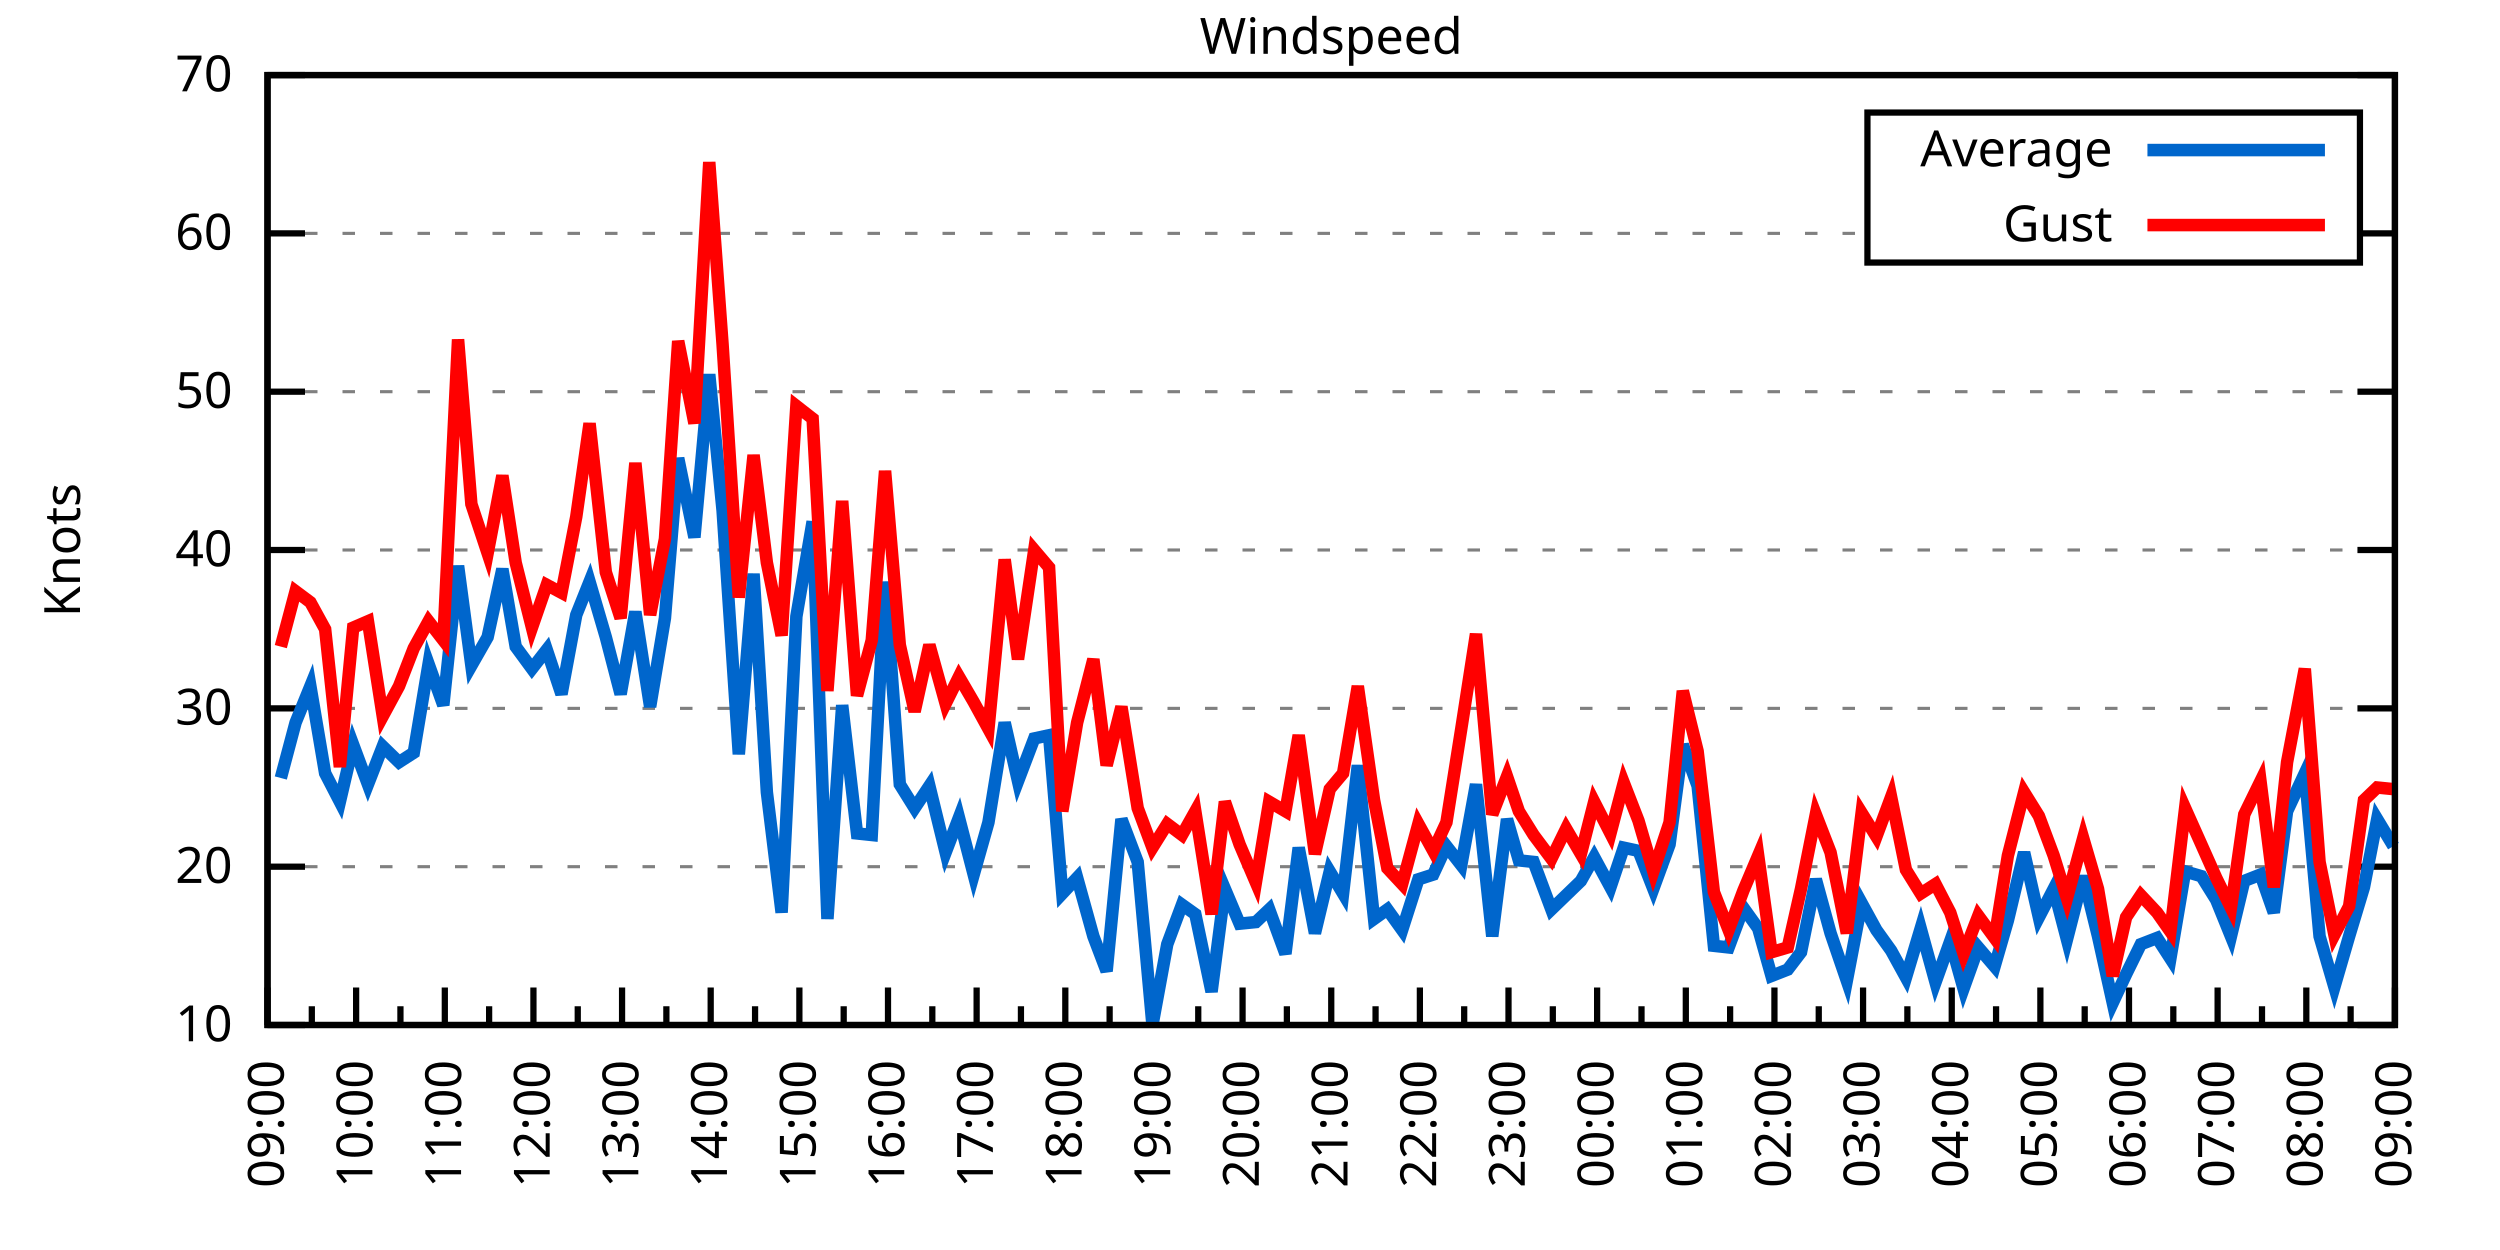
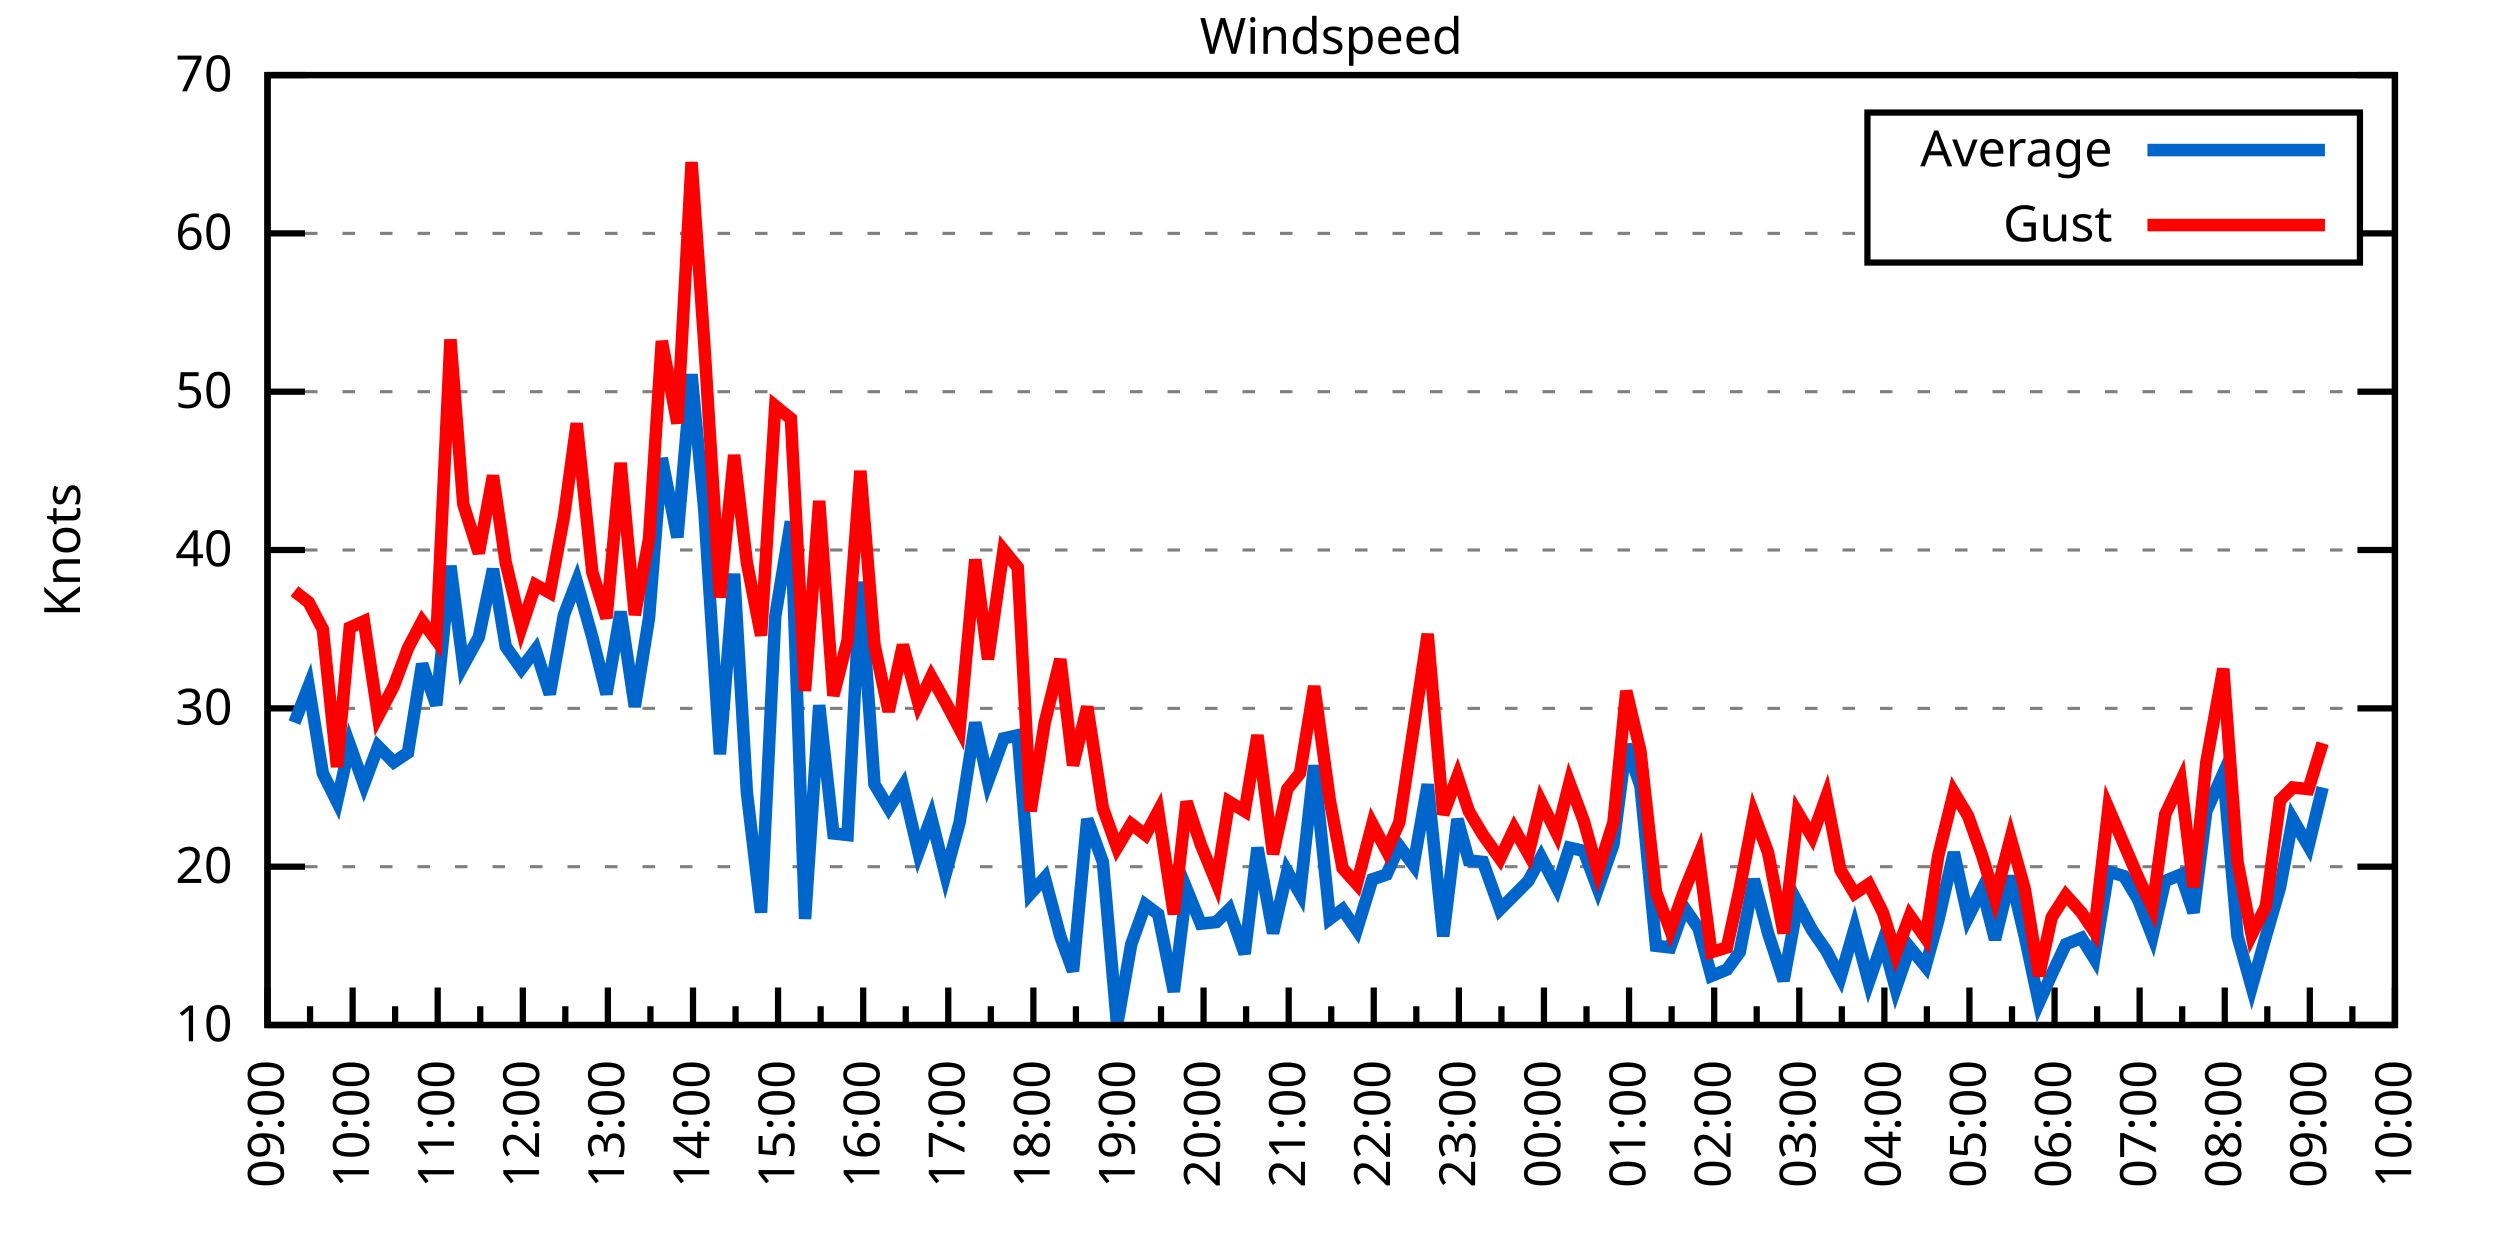
<svg xmlns="http://www.w3.org/2000/svg" xmlns:xlink="http://www.w3.org/1999/xlink" width="400" height="200" viewBox="0 0 400 200">
  <g id="gnuplot_canvas">
    <rect x="0" y="0" width="400" height="200" fill="none" />
    <defs>
      <circle id="gpDot" r="0.5" stroke-width="0.5" stroke="currentColor" />
      <path id="gpPt0" stroke-width="0.333" stroke="currentColor" d="M-1,0 h2 M0,-1 v2" />
      <path id="gpPt1" stroke-width="0.333" stroke="currentColor" d="M-1,-1 L1,1 M1,-1 L-1,1" />
      <path id="gpPt2" stroke-width="0.333" stroke="currentColor" d="M-1,0 L1,0 M0,-1 L0,1 M-1,-1 L1,1 M-1,1 L1,-1" />
      <rect id="gpPt3" stroke-width="0.333" stroke="currentColor" x="-1" y="-1" width="2" height="2" />
      <rect id="gpPt4" stroke-width="0.333" stroke="currentColor" fill="currentColor" x="-1" y="-1" width="2" height="2" />
      <circle id="gpPt5" stroke-width="0.333" stroke="currentColor" cx="0" cy="0" r="1" />
      <use xlink:href="#gpPt5" id="gpPt6" fill="currentColor" stroke="none" />
      <path id="gpPt7" stroke-width="0.333" stroke="currentColor" d="M0,-1.33 L-1.33,0.67 L1.33,0.67 z" />
      <use xlink:href="#gpPt7" id="gpPt8" fill="currentColor" stroke="none" />
      <use xlink:href="#gpPt7" id="gpPt9" stroke="currentColor" transform="rotate(180)" />
      <use xlink:href="#gpPt9" id="gpPt10" fill="currentColor" stroke="none" />
      <use xlink:href="#gpPt3" id="gpPt11" stroke="currentColor" transform="rotate(45)" />
      <use xlink:href="#gpPt11" id="gpPt12" fill="currentColor" stroke="none" />
      <path id="gpPt13" stroke-width="0.333" stroke="currentColor" d="M0,1.330 L1.265,0.411 L0.782,-1.067 L-0.782,-1.076 L-1.265,0.411 z" />
      <use xlink:href="#gpPt13" id="gpPt14" fill="currentColor" stroke="none" />
      <filter id="textbox" filterUnits="objectBoundingBox" x="0" y="0" height="1" width="1">
        <feFlood flood-color="white" flood-opacity="1" result="bgnd" />
        <feComposite in="SourceGraphic" in2="bgnd" operator="atop" />
      </filter>
      <filter id="greybox" filterUnits="objectBoundingBox" x="0" y="0" height="1" width="1">
        <feFlood flood-color="lightgrey" flood-opacity="1" result="grey" />
        <feComposite in="SourceGraphic" in2="grey" operator="atop" />
      </filter>
    </defs>
    <g fill="none" color="white" stroke="currentColor" stroke-width="1.00" stroke-linecap="butt" stroke-linejoin="miter">
</g>
    <g fill="none" color="black" stroke="currentColor" stroke-width="1.00" stroke-linecap="butt" stroke-linejoin="miter">
      <g stroke="none" shape-rendering="crispEdges">
        <polygon fill="rgb(255, 255, 255)" points="42.80,164.00 383.18,164.00 383.18,12.02 42.80,12.02 " />
      </g>
    </g>
    <g fill="none" color="black" stroke="currentColor" stroke-width="1.00" stroke-linecap="butt" stroke-linejoin="miter">
</g>
    <g fill="none" color="black" stroke="black" stroke-width="0.50" stroke-linecap="butt" stroke-linejoin="miter">
</g>
    <g fill="none" color="gray" stroke="currentColor" stroke-width="0.50" stroke-linecap="butt" stroke-linejoin="miter">
      <path stroke="gray" stroke-dasharray="2,4" class="gridline" d="M42.80,164.00 L383.19,164.00  " />
    </g>
    <g fill="none" color="gray" stroke="gray" stroke-width="1.00" stroke-linecap="butt" stroke-linejoin="miter">
</g>
    <g fill="none" color="black" stroke="currentColor" stroke-width="1.00" stroke-linecap="butt" stroke-linejoin="miter">
      <path stroke="black" d="M42.80,164.00 L48.80,164.00 M383.19,164.00 L377.19,164.00  " />
      <g transform="translate(37.20,166.60)" stroke="none" fill="black" font-family="Sans" font-size="8.00" text-anchor="end">
        <text>
          <tspan font-family="Sans"> 10</tspan>
        </text>
      </g>
    </g>
    <g fill="none" color="black" stroke="currentColor" stroke-width="1.00" stroke-linecap="butt" stroke-linejoin="miter">
</g>
    <g fill="none" color="black" stroke="black" stroke-width="0.50" stroke-linecap="butt" stroke-linejoin="miter">
</g>
    <g fill="none" color="gray" stroke="currentColor" stroke-width="0.50" stroke-linecap="butt" stroke-linejoin="miter">
      <path stroke="gray" stroke-dasharray="2,4" class="gridline" d="M42.80,138.67 L383.19,138.67  " />
    </g>
    <g fill="none" color="gray" stroke="gray" stroke-width="1.00" stroke-linecap="butt" stroke-linejoin="miter">
</g>
    <g fill="none" color="black" stroke="currentColor" stroke-width="1.00" stroke-linecap="butt" stroke-linejoin="miter">
      <path stroke="black" d="M42.80,138.67 L48.80,138.67 M383.19,138.67 L377.19,138.67  " />
      <g transform="translate(37.20,141.27)" stroke="none" fill="black" font-family="Sans" font-size="8.00" text-anchor="end">
        <text>
          <tspan font-family="Sans"> 20</tspan>
        </text>
      </g>
    </g>
    <g fill="none" color="black" stroke="currentColor" stroke-width="1.00" stroke-linecap="butt" stroke-linejoin="miter">
</g>
    <g fill="none" color="black" stroke="black" stroke-width="0.50" stroke-linecap="butt" stroke-linejoin="miter">
</g>
    <g fill="none" color="gray" stroke="currentColor" stroke-width="0.50" stroke-linecap="butt" stroke-linejoin="miter">
      <path stroke="gray" stroke-dasharray="2,4" class="gridline" d="M42.80,113.34 L383.19,113.34  " />
    </g>
    <g fill="none" color="gray" stroke="gray" stroke-width="1.00" stroke-linecap="butt" stroke-linejoin="miter">
</g>
    <g fill="none" color="black" stroke="currentColor" stroke-width="1.00" stroke-linecap="butt" stroke-linejoin="miter">
      <path stroke="black" d="M42.80,113.34 L48.80,113.34 M383.19,113.34 L377.19,113.34  " />
      <g transform="translate(37.20,115.94)" stroke="none" fill="black" font-family="Sans" font-size="8.00" text-anchor="end">
        <text>
          <tspan font-family="Sans"> 30</tspan>
        </text>
      </g>
    </g>
    <g fill="none" color="black" stroke="currentColor" stroke-width="1.00" stroke-linecap="butt" stroke-linejoin="miter">
</g>
    <g fill="none" color="black" stroke="black" stroke-width="0.50" stroke-linecap="butt" stroke-linejoin="miter">
</g>
    <g fill="none" color="gray" stroke="currentColor" stroke-width="0.50" stroke-linecap="butt" stroke-linejoin="miter">
      <path stroke="gray" stroke-dasharray="2,4" class="gridline" d="M42.80,88.00 L383.19,88.00  " />
    </g>
    <g fill="none" color="gray" stroke="gray" stroke-width="1.00" stroke-linecap="butt" stroke-linejoin="miter">
</g>
    <g fill="none" color="black" stroke="currentColor" stroke-width="1.00" stroke-linecap="butt" stroke-linejoin="miter">
      <path stroke="black" d="M42.80,88.00 L48.80,88.00 M383.19,88.00 L377.19,88.00  " />
      <g transform="translate(37.20,90.60)" stroke="none" fill="black" font-family="Sans" font-size="8.00" text-anchor="end">
        <text>
          <tspan font-family="Sans"> 40</tspan>
        </text>
      </g>
    </g>
    <g fill="none" color="black" stroke="currentColor" stroke-width="1.00" stroke-linecap="butt" stroke-linejoin="miter">
</g>
    <g fill="none" color="black" stroke="black" stroke-width="0.50" stroke-linecap="butt" stroke-linejoin="miter">
</g>
    <g fill="none" color="gray" stroke="currentColor" stroke-width="0.50" stroke-linecap="butt" stroke-linejoin="miter">
      <path stroke="gray" stroke-dasharray="2,4" class="gridline" d="M42.80,62.67 L383.19,62.67  " />
    </g>
    <g fill="none" color="gray" stroke="gray" stroke-width="1.00" stroke-linecap="butt" stroke-linejoin="miter">
</g>
    <g fill="none" color="black" stroke="currentColor" stroke-width="1.00" stroke-linecap="butt" stroke-linejoin="miter">
      <path stroke="black" d="M42.80,62.67 L48.80,62.67 M383.19,62.67 L377.19,62.67  " />
      <g transform="translate(37.20,65.27)" stroke="none" fill="black" font-family="Sans" font-size="8.00" text-anchor="end">
        <text>
          <tspan font-family="Sans"> 50</tspan>
        </text>
      </g>
    </g>
    <g fill="none" color="black" stroke="currentColor" stroke-width="1.00" stroke-linecap="butt" stroke-linejoin="miter">
</g>
    <g fill="none" color="black" stroke="black" stroke-width="0.50" stroke-linecap="butt" stroke-linejoin="miter">
</g>
    <g fill="none" color="gray" stroke="currentColor" stroke-width="0.50" stroke-linecap="butt" stroke-linejoin="miter">
      <path stroke="gray" stroke-dasharray="2,4" class="gridline" d="M42.80,37.34 L298.79,37.34 M377.59,37.34 L383.19,37.34  " />
    </g>
    <g fill="none" color="gray" stroke="gray" stroke-width="1.00" stroke-linecap="butt" stroke-linejoin="miter">
</g>
    <g fill="none" color="black" stroke="currentColor" stroke-width="1.00" stroke-linecap="butt" stroke-linejoin="miter">
      <path stroke="black" d="M42.80,37.34 L48.80,37.34 M383.19,37.34 L377.19,37.34  " />
      <g transform="translate(37.20,39.94)" stroke="none" fill="black" font-family="Sans" font-size="8.00" text-anchor="end">
        <text>
          <tspan font-family="Sans"> 60</tspan>
        </text>
      </g>
    </g>
    <g fill="none" color="black" stroke="currentColor" stroke-width="1.00" stroke-linecap="butt" stroke-linejoin="miter">
</g>
    <g fill="none" color="black" stroke="black" stroke-width="0.50" stroke-linecap="butt" stroke-linejoin="miter">
</g>
    <g fill="none" color="gray" stroke="currentColor" stroke-width="0.50" stroke-linecap="butt" stroke-linejoin="miter">
      <path stroke="gray" stroke-dasharray="2,4" class="gridline" d="M42.80,12.01 L383.19,12.01  " />
    </g>
    <g fill="none" color="gray" stroke="gray" stroke-width="1.00" stroke-linecap="butt" stroke-linejoin="miter">
</g>
    <g fill="none" color="black" stroke="currentColor" stroke-width="1.00" stroke-linecap="butt" stroke-linejoin="miter">
      <path stroke="black" d="M42.80,12.01 L48.80,12.01 M383.19,12.01 L377.19,12.01  " />
      <g transform="translate(37.20,14.61)" stroke="none" fill="black" font-family="Sans" font-size="8.00" text-anchor="end">
        <text>
          <tspan font-family="Sans"> 70</tspan>
        </text>
      </g>
    </g>
    <g fill="none" color="black" stroke="currentColor" stroke-width="1.00" stroke-linecap="butt" stroke-linejoin="miter">
      <path stroke="black" d="M42.80,164.00 L42.80,158.00  " />
      <g transform="translate(45.40,169.60) rotate(270)" stroke="none" fill="black" font-family="Sans" font-size="8.00" text-anchor="end">
        <text>
          <tspan font-family="Sans">09:00</tspan>
        </text>
      </g>
    </g>
    <g fill="none" color="black" stroke="currentColor" stroke-width="1.00" stroke-linecap="butt" stroke-linejoin="miter">
-       <path stroke="black" d="M49.89,164.00 L49.89,161.00 M56.98,164.00 L56.98,158.00  " />
-       <g transform="translate(59.58,169.60) rotate(270)" stroke="none" fill="black" font-family="Sans" font-size="8.00" text-anchor="end">
+       <path stroke="black" d="M49.61,164.00 L49.61,161.00 M56.42,164.00 L56.42,158.00  " />
+       <g transform="translate(59.02,169.60) rotate(270)" stroke="none" fill="black" font-family="Sans" font-size="8.00" text-anchor="end">
        <text>
          <tspan font-family="Sans">10:00</tspan>
        </text>
      </g>
    </g>
    <g fill="none" color="black" stroke="currentColor" stroke-width="1.00" stroke-linecap="butt" stroke-linejoin="miter">
-       <path stroke="black" d="M64.07,164.00 L64.07,161.00 M71.17,164.00 L71.17,158.00  " />
-       <g transform="translate(73.77,169.60) rotate(270)" stroke="none" fill="black" font-family="Sans" font-size="8.00" text-anchor="end">
+       <path stroke="black" d="M63.22,164.00 L63.22,161.00 M70.03,164.00 L70.03,158.00  " />
+       <g transform="translate(72.63,169.60) rotate(270)" stroke="none" fill="black" font-family="Sans" font-size="8.00" text-anchor="end">
        <text>
          <tspan font-family="Sans">11:00</tspan>
        </text>
      </g>
    </g>
    <g fill="none" color="black" stroke="currentColor" stroke-width="1.00" stroke-linecap="butt" stroke-linejoin="miter">
-       <path stroke="black" d="M78.26,164.00 L78.26,161.00 M85.35,164.00 L85.35,158.00  " />
-       <g transform="translate(87.95,169.60) rotate(270)" stroke="none" fill="black" font-family="Sans" font-size="8.00" text-anchor="end">
+       <path stroke="black" d="M76.84,164.00 L76.84,161.00 M83.65,164.00 L83.65,158.00  " />
+       <g transform="translate(86.25,169.60) rotate(270)" stroke="none" fill="black" font-family="Sans" font-size="8.00" text-anchor="end">
        <text>
          <tspan font-family="Sans">12:00</tspan>
        </text>
      </g>
    </g>
    <g fill="none" color="black" stroke="currentColor" stroke-width="1.00" stroke-linecap="butt" stroke-linejoin="miter">
-       <path stroke="black" d="M92.44,164.00 L92.44,161.00 M99.53,164.00 L99.53,158.00  " />
-       <g transform="translate(102.13,169.60) rotate(270)" stroke="none" fill="black" font-family="Sans" font-size="8.00" text-anchor="end">
+       <path stroke="black" d="M90.45,164.00 L90.45,161.00 M97.26,164.00 L97.26,158.00  " />
+       <g transform="translate(99.86,169.60) rotate(270)" stroke="none" fill="black" font-family="Sans" font-size="8.00" text-anchor="end">
        <text>
          <tspan font-family="Sans">13:00</tspan>
        </text>
      </g>
    </g>
    <g fill="none" color="black" stroke="currentColor" stroke-width="1.00" stroke-linecap="butt" stroke-linejoin="miter">
-       <path stroke="black" d="M106.62,164.00 L106.62,161.00 M113.71,164.00 L113.71,158.00  " />
-       <g transform="translate(116.31,169.60) rotate(270)" stroke="none" fill="black" font-family="Sans" font-size="8.00" text-anchor="end">
+       <path stroke="black" d="M104.07,164.00 L104.07,161.00 M110.88,164.00 L110.88,158.00  " />
+       <g transform="translate(113.48,169.60) rotate(270)" stroke="none" fill="black" font-family="Sans" font-size="8.00" text-anchor="end">
        <text>
          <tspan font-family="Sans">14:00</tspan>
        </text>
      </g>
    </g>
    <g fill="none" color="black" stroke="currentColor" stroke-width="1.00" stroke-linecap="butt" stroke-linejoin="miter">
-       <path stroke="black" d="M120.81,164.00 L120.81,161.00 M127.90,164.00 L127.90,158.00  " />
-       <g transform="translate(130.50,169.60) rotate(270)" stroke="none" fill="black" font-family="Sans" font-size="8.00" text-anchor="end">
+       <path stroke="black" d="M117.69,164.00 L117.69,161.00 M124.49,164.00 L124.49,158.00  " />
+       <g transform="translate(127.09,169.60) rotate(270)" stroke="none" fill="black" font-family="Sans" font-size="8.00" text-anchor="end">
        <text>
          <tspan font-family="Sans">15:00</tspan>
        </text>
      </g>
    </g>
    <g fill="none" color="black" stroke="currentColor" stroke-width="1.00" stroke-linecap="butt" stroke-linejoin="miter">
-       <path stroke="black" d="M134.99,164.00 L134.99,161.00 M142.08,164.00 L142.08,158.00  " />
-       <g transform="translate(144.68,169.60) rotate(270)" stroke="none" fill="black" font-family="Sans" font-size="8.00" text-anchor="end">
+       <path stroke="black" d="M131.30,164.00 L131.30,161.00 M138.11,164.00 L138.11,158.00  " />
+       <g transform="translate(140.71,169.60) rotate(270)" stroke="none" fill="black" font-family="Sans" font-size="8.00" text-anchor="end">
        <text>
          <tspan font-family="Sans">16:00</tspan>
        </text>
      </g>
    </g>
    <g fill="none" color="black" stroke="currentColor" stroke-width="1.00" stroke-linecap="butt" stroke-linejoin="miter">
-       <path stroke="black" d="M149.17,164.00 L149.17,161.00 M156.26,164.00 L156.26,158.00  " />
-       <g transform="translate(158.86,169.60) rotate(270)" stroke="none" fill="black" font-family="Sans" font-size="8.00" text-anchor="end">
+       <path stroke="black" d="M144.92,164.00 L144.92,161.00 M151.72,164.00 L151.72,158.00  " />
+       <g transform="translate(154.32,169.60) rotate(270)" stroke="none" fill="black" font-family="Sans" font-size="8.00" text-anchor="end">
        <text>
          <tspan font-family="Sans">17:00</tspan>
        </text>
      </g>
    </g>
    <g fill="none" color="black" stroke="currentColor" stroke-width="1.00" stroke-linecap="butt" stroke-linejoin="miter">
-       <path stroke="black" d="M163.35,164.00 L163.35,161.00 M170.45,164.00 L170.45,158.00  " />
-       <g transform="translate(173.05,169.60) rotate(270)" stroke="none" fill="black" font-family="Sans" font-size="8.00" text-anchor="end">
+       <path stroke="black" d="M158.53,164.00 L158.53,161.00 M165.34,164.00 L165.34,158.00  " />
+       <g transform="translate(167.94,169.60) rotate(270)" stroke="none" fill="black" font-family="Sans" font-size="8.00" text-anchor="end">
        <text>
          <tspan font-family="Sans">18:00</tspan>
        </text>
      </g>
    </g>
    <g fill="none" color="black" stroke="currentColor" stroke-width="1.00" stroke-linecap="butt" stroke-linejoin="miter">
-       <path stroke="black" d="M177.54,164.00 L177.54,161.00 M184.63,164.00 L184.63,158.00  " />
-       <g transform="translate(187.23,169.60) rotate(270)" stroke="none" fill="black" font-family="Sans" font-size="8.00" text-anchor="end">
+       <path stroke="black" d="M172.15,164.00 L172.15,161.00 M178.96,164.00 L178.96,158.00  " />
+       <g transform="translate(181.56,169.60) rotate(270)" stroke="none" fill="black" font-family="Sans" font-size="8.00" text-anchor="end">
        <text>
          <tspan font-family="Sans">19:00</tspan>
        </text>
      </g>
    </g>
    <g fill="none" color="black" stroke="currentColor" stroke-width="1.00" stroke-linecap="butt" stroke-linejoin="miter">
-       <path stroke="black" d="M191.72,164.00 L191.72,161.00 M198.81,164.00 L198.81,158.00  " />
-       <g transform="translate(201.41,169.60) rotate(270)" stroke="none" fill="black" font-family="Sans" font-size="8.00" text-anchor="end">
+       <path stroke="black" d="M185.76,164.00 L185.76,161.00 M192.57,164.00 L192.57,158.00  " />
+       <g transform="translate(195.17,169.60) rotate(270)" stroke="none" fill="black" font-family="Sans" font-size="8.00" text-anchor="end">
        <text>
          <tspan font-family="Sans">20:00</tspan>
        </text>
      </g>
    </g>
    <g fill="none" color="black" stroke="currentColor" stroke-width="1.00" stroke-linecap="butt" stroke-linejoin="miter">
-       <path stroke="black" d="M205.90,164.00 L205.90,161.00 M213.00,164.00 L213.00,158.00  " />
-       <g transform="translate(215.60,169.60) rotate(270)" stroke="none" fill="black" font-family="Sans" font-size="8.00" text-anchor="end">
+       <path stroke="black" d="M199.38,164.00 L199.38,161.00 M206.19,164.00 L206.19,158.00  " />
+       <g transform="translate(208.79,169.60) rotate(270)" stroke="none" fill="black" font-family="Sans" font-size="8.00" text-anchor="end">
        <text>
          <tspan font-family="Sans">21:00</tspan>
        </text>
      </g>
    </g>
    <g fill="none" color="black" stroke="currentColor" stroke-width="1.00" stroke-linecap="butt" stroke-linejoin="miter">
-       <path stroke="black" d="M220.09,164.00 L220.09,161.00 M227.18,164.00 L227.18,158.00  " />
-       <g transform="translate(229.78,169.60) rotate(270)" stroke="none" fill="black" font-family="Sans" font-size="8.00" text-anchor="end">
+       <path stroke="black" d="M213.00,164.00 L213.00,161.00 M219.80,164.00 L219.80,158.00  " />
+       <g transform="translate(222.40,169.60) rotate(270)" stroke="none" fill="black" font-family="Sans" font-size="8.00" text-anchor="end">
        <text>
          <tspan font-family="Sans">22:00</tspan>
        </text>
      </g>
    </g>
    <g fill="none" color="black" stroke="currentColor" stroke-width="1.00" stroke-linecap="butt" stroke-linejoin="miter">
-       <path stroke="black" d="M234.27,164.00 L234.27,161.00 M241.36,164.00 L241.36,158.00  " />
-       <g transform="translate(243.96,169.60) rotate(270)" stroke="none" fill="black" font-family="Sans" font-size="8.00" text-anchor="end">
+       <path stroke="black" d="M226.61,164.00 L226.61,161.00 M233.42,164.00 L233.42,158.00  " />
+       <g transform="translate(236.02,169.60) rotate(270)" stroke="none" fill="black" font-family="Sans" font-size="8.00" text-anchor="end">
        <text>
          <tspan font-family="Sans">23:00</tspan>
        </text>
      </g>
    </g>
    <g fill="none" color="black" stroke="currentColor" stroke-width="1.00" stroke-linecap="butt" stroke-linejoin="miter">
-       <path stroke="black" d="M248.45,164.00 L248.45,161.00 M255.54,164.00 L255.54,158.00  " />
-       <g transform="translate(258.14,169.60) rotate(270)" stroke="none" fill="black" font-family="Sans" font-size="8.00" text-anchor="end">
+       <path stroke="black" d="M240.23,164.00 L240.23,161.00 M247.03,164.00 L247.03,158.00  " />
+       <g transform="translate(249.63,169.60) rotate(270)" stroke="none" fill="black" font-family="Sans" font-size="8.00" text-anchor="end">
        <text>
          <tspan font-family="Sans">00:00</tspan>
        </text>
      </g>
    </g>
    <g fill="none" color="black" stroke="currentColor" stroke-width="1.00" stroke-linecap="butt" stroke-linejoin="miter">
-       <path stroke="black" d="M262.64,164.00 L262.64,161.00 M269.73,164.00 L269.73,158.00  " />
-       <g transform="translate(272.33,169.60) rotate(270)" stroke="none" fill="black" font-family="Sans" font-size="8.00" text-anchor="end">
+       <path stroke="black" d="M253.84,164.00 L253.84,161.00 M260.65,164.00 L260.65,158.00  " />
+       <g transform="translate(263.25,169.60) rotate(270)" stroke="none" fill="black" font-family="Sans" font-size="8.00" text-anchor="end">
        <text>
          <tspan font-family="Sans">01:00</tspan>
        </text>
      </g>
    </g>
    <g fill="none" color="black" stroke="currentColor" stroke-width="1.00" stroke-linecap="butt" stroke-linejoin="miter">
-       <path stroke="black" d="M276.82,164.00 L276.82,161.00 M283.91,164.00 L283.91,158.00  " />
-       <g transform="translate(286.51,169.60) rotate(270)" stroke="none" fill="black" font-family="Sans" font-size="8.00" text-anchor="end">
+       <path stroke="black" d="M267.46,164.00 L267.46,161.00 M274.27,164.00 L274.27,158.00  " />
+       <g transform="translate(276.87,169.60) rotate(270)" stroke="none" fill="black" font-family="Sans" font-size="8.00" text-anchor="end">
        <text>
          <tspan font-family="Sans">02:00</tspan>
        </text>
      </g>
    </g>
    <g fill="none" color="black" stroke="currentColor" stroke-width="1.00" stroke-linecap="butt" stroke-linejoin="miter">
-       <path stroke="black" d="M291.00,164.00 L291.00,161.00 M298.09,164.00 L298.09,158.00  " />
-       <g transform="translate(300.69,169.60) rotate(270)" stroke="none" fill="black" font-family="Sans" font-size="8.00" text-anchor="end">
+       <path stroke="black" d="M281.07,164.00 L281.07,161.00 M287.88,164.00 L287.88,158.00  " />
+       <g transform="translate(290.48,169.60) rotate(270)" stroke="none" fill="black" font-family="Sans" font-size="8.00" text-anchor="end">
        <text>
          <tspan font-family="Sans">03:00</tspan>
        </text>
      </g>
    </g>
    <g fill="none" color="black" stroke="currentColor" stroke-width="1.00" stroke-linecap="butt" stroke-linejoin="miter">
-       <path stroke="black" d="M305.18,164.00 L305.18,161.00 M312.28,164.00 L312.28,158.00  " />
-       <g transform="translate(314.88,169.60) rotate(270)" stroke="none" fill="black" font-family="Sans" font-size="8.00" text-anchor="end">
+       <path stroke="black" d="M294.69,164.00 L294.69,161.00 M301.50,164.00 L301.50,158.00  " />
+       <g transform="translate(304.10,169.60) rotate(270)" stroke="none" fill="black" font-family="Sans" font-size="8.00" text-anchor="end">
        <text>
          <tspan font-family="Sans">04:00</tspan>
        </text>
      </g>
    </g>
    <g fill="none" color="black" stroke="currentColor" stroke-width="1.00" stroke-linecap="butt" stroke-linejoin="miter">
-       <path stroke="black" d="M319.37,164.00 L319.37,161.00 M326.46,164.00 L326.46,158.00  " />
-       <g transform="translate(329.06,169.60) rotate(270)" stroke="none" fill="black" font-family="Sans" font-size="8.00" text-anchor="end">
+       <path stroke="black" d="M308.30,164.00 L308.30,161.00 M315.11,164.00 L315.11,158.00  " />
+       <g transform="translate(317.71,169.60) rotate(270)" stroke="none" fill="black" font-family="Sans" font-size="8.00" text-anchor="end">
        <text>
          <tspan font-family="Sans">05:00</tspan>
        </text>
      </g>
    </g>
    <g fill="none" color="black" stroke="currentColor" stroke-width="1.00" stroke-linecap="butt" stroke-linejoin="miter">
-       <path stroke="black" d="M333.55,164.00 L333.55,161.00 M340.64,164.00 L340.64,158.00  " />
-       <g transform="translate(343.24,169.60) rotate(270)" stroke="none" fill="black" font-family="Sans" font-size="8.00" text-anchor="end">
+       <path stroke="black" d="M321.92,164.00 L321.92,161.00 M328.73,164.00 L328.73,158.00  " />
+       <g transform="translate(331.33,169.60) rotate(270)" stroke="none" fill="black" font-family="Sans" font-size="8.00" text-anchor="end">
        <text>
          <tspan font-family="Sans">06:00</tspan>
        </text>
      </g>
    </g>
    <g fill="none" color="black" stroke="currentColor" stroke-width="1.00" stroke-linecap="butt" stroke-linejoin="miter">
-       <path stroke="black" d="M347.73,164.00 L347.73,161.00 M354.82,164.00 L354.82,158.00  " />
-       <g transform="translate(357.42,169.60) rotate(270)" stroke="none" fill="black" font-family="Sans" font-size="8.00" text-anchor="end">
+       <path stroke="black" d="M335.54,164.00 L335.54,161.00 M342.34,164.00 L342.34,158.00  " />
+       <g transform="translate(344.94,169.60) rotate(270)" stroke="none" fill="black" font-family="Sans" font-size="8.00" text-anchor="end">
        <text>
          <tspan font-family="Sans">07:00</tspan>
        </text>
      </g>
    </g>
    <g fill="none" color="black" stroke="currentColor" stroke-width="1.00" stroke-linecap="butt" stroke-linejoin="miter">
-       <path stroke="black" d="M361.92,164.00 L361.92,161.00 M369.01,164.00 L369.01,158.00  " />
-       <g transform="translate(371.61,169.60) rotate(270)" stroke="none" fill="black" font-family="Sans" font-size="8.00" text-anchor="end">
+       <path stroke="black" d="M349.15,164.00 L349.15,161.00 M355.96,164.00 L355.96,158.00  " />
+       <g transform="translate(358.56,169.60) rotate(270)" stroke="none" fill="black" font-family="Sans" font-size="8.00" text-anchor="end">
        <text>
          <tspan font-family="Sans">08:00</tspan>
        </text>
      </g>
    </g>
    <g fill="none" color="black" stroke="currentColor" stroke-width="1.00" stroke-linecap="butt" stroke-linejoin="miter">
-       <path stroke="black" d="M376.10,164.00 L376.10,161.00 M383.19,164.00 L383.19,158.00  " />
+       <path stroke="black" d="M362.77,164.00 L362.77,161.00 M369.57,164.00 L369.57,158.00  " />
+       <g transform="translate(372.17,169.60) rotate(270)" stroke="none" fill="black" font-family="Sans" font-size="8.00" text-anchor="end">
+         <text>
+           <tspan font-family="Sans">09:00</tspan>
+         </text>
+       </g>
+     </g>
+     <g fill="none" color="black" stroke="currentColor" stroke-width="1.00" stroke-linecap="butt" stroke-linejoin="miter">
+       <path stroke="black" d="M376.38,164.00 L376.38,161.00 M383.19,164.00 L383.19,158.00  " />
      <g transform="translate(385.79,169.60) rotate(270)" stroke="none" fill="black" font-family="Sans" font-size="8.00" text-anchor="end">
        <text>
-           <tspan font-family="Sans">09:00</tspan>
+           <tspan font-family="Sans">10:00</tspan>
        </text>
      </g>
    </g>
    <g fill="none" color="black" stroke="currentColor" stroke-width="1.00" stroke-linecap="butt" stroke-linejoin="miter">
</g>
    <g fill="none" color="black" stroke="currentColor" stroke-width="1.00" stroke-linecap="butt" stroke-linejoin="miter">
      <path stroke="black" d="M42.80,12.01 L42.80,164.00 L383.19,164.00 L383.19,12.01 L42.80,12.01 Z  " />
    </g>
    <g fill="none" color="black" stroke="currentColor" stroke-width="1.00" stroke-linecap="butt" stroke-linejoin="miter">
      <g transform="translate(12.80,88.01) rotate(270)" stroke="none" fill="black" font-family="Sans" font-size="8.00" text-anchor="middle">
        <text>
          <tspan font-family="Sans">Knots</tspan>
        </text>
      </g>
    </g>
    <g fill="none" color="black" stroke="currentColor" stroke-width="1.00" stroke-linecap="butt" stroke-linejoin="miter">
</g>
    <g fill="none" color="black" stroke="currentColor" stroke-width="1.00" stroke-linecap="butt" stroke-linejoin="miter">
      <path stroke="black" d="M298.79,42.01 L298.79,18.01 L377.59,18.01 L377.59,42.01 L298.79,42.01 Z  " />
    </g>
    <g id="Windspeed_plot_1">
      <g fill="none" color="white" stroke="black" stroke-width="2.00" stroke-linecap="butt" stroke-linejoin="miter">
</g>
      <g fill="none" color="black" stroke="currentColor" stroke-width="2.00" stroke-linecap="butt" stroke-linejoin="miter">
        <g transform="translate(337.99,26.61)" stroke="none" fill="black" font-family="Sans" font-size="8.00" text-anchor="end">
          <text>
            <tspan font-family="Sans">Average</tspan>
          </text>
        </g>
      </g>
      <g fill="none" color="black" stroke="currentColor" stroke-width="2.00" stroke-linecap="butt" stroke-linejoin="miter">
-         <path stroke="rgb(  0, 102, 204)" d="M343.59,24.01 L371.99,24.01 M44.93,124.48 L47.29,115.62 L49.66,109.79 L52.02,123.72 L54.38,128.28 L56.51,119.16   L58.87,125.50 L61.24,119.42 L63.84,121.95 L66.20,120.43 L68.57,106.24 L70.93,112.83 L73.29,90.54 L75.42,106.50   L78.02,101.94 L80.38,91.04 L82.51,103.46 L85.11,107.00 L87.48,103.96 L89.84,111.06 L92.20,98.39 L94.33,93.07   L96.93,101.94 L99.30,111.06 L101.66,97.88 L104.02,113.08 L106.39,98.90 L108.51,73.31 L111.11,85.98 L113.48,59.89   L115.61,81.67 L118.21,120.68 L120.57,91.80 L122.70,126.76 L125.06,146.01 L127.42,98.64 L130.02,83.45 L132.39,147.03   L134.75,112.83 L137.12,133.35 L139.48,133.60 L141.61,93.07 L143.97,125.50 L146.34,129.30 L148.70,125.75 L151.30,136.39   L153.43,130.82 L155.79,139.93 L158.15,131.58 L160.75,115.62 L162.88,124.99 L165.48,118.15 L167.85,117.64 L169.97,142.97   L172.34,140.44 L174.94,149.81 L177.06,155.39 L179.43,131.07 L182.03,137.91 L184.39,164.00 L186.76,151.08 L189.12,144.75   L191.25,146.27 L193.85,158.68 L195.98,142.21 L198.34,147.79 L200.94,147.53 L203.07,145.51 L205.67,152.60 L207.79,135.63   L210.39,149.31 L212.76,139.43 L214.89,142.97 L217.25,122.46 L219.85,147.03 L221.98,145.51 L224.34,148.80 L226.94,140.69   L229.31,139.93 L231.43,135.38 L233.80,138.42 L236.16,125.50 L238.76,149.81 L241.12,131.07 L243.02,137.66 L245.38,137.91   L248.22,145.51 L250.58,143.23 L252.94,140.95 L255.07,137.15 L257.67,141.96 L259.80,135.63 L262.16,136.14 L264.53,142.21   L267.13,135.12 L269.25,119.16 L271.62,125.75 L274.22,151.33 L276.58,151.59 L278.95,145.25 L281.31,148.55 L283.44,156.15   L286.04,155.13 L288.16,152.35 L290.53,140.69 L292.89,149.31 L295.49,156.91 L297.86,144.49 L300.22,148.80 L302.58,152.09   L304.95,156.40 L307.31,148.55 L309.68,157.16 L312.04,150.57 L314.17,158.17 L316.53,151.59 L319.13,154.63 L321.26,147.28   L323.86,136.39 L326.22,146.77 L328.59,142.21 L330.71,150.32 L333.31,140.19 L335.68,149.81 L338.04,160.45 L340.17,155.89   L342.53,151.08 L345.13,150.07 L347.26,153.36 L349.62,139.43 L352.22,140.19 L354.59,143.99 L356.95,149.81 L359.08,140.95   L361.68,139.93 L363.81,146.01 L365.93,129.80 L368.77,123.72 L371.13,149.81 L373.50,157.92 L375.86,149.81 L378.23,141.96   L380.35,131.07 L382.95,135.38  " />
+         <path stroke="rgb(  0, 102, 204)" d="M343.59,24.01 L371.99,24.01 M47.11,115.62 L49.38,109.79 L51.65,123.72 L53.92,128.28 L55.96,119.16 L58.23,125.50   L60.50,119.42 L63.00,121.95 L65.27,120.43 L67.54,106.24 L69.80,112.83 L72.07,90.54 L74.12,106.50 L76.61,101.94   L78.88,91.04 L80.92,103.46 L83.42,107.00 L85.69,103.96 L87.96,111.06 L90.23,98.39 L92.27,93.07 L94.77,101.94   L97.04,111.06 L99.30,97.88 L101.57,113.08 L103.84,98.90 L105.89,73.31 L108.38,85.98 L110.65,59.89 L112.69,81.67   L115.19,120.68 L117.46,91.80 L119.50,126.76 L121.77,146.01 L124.04,98.64 L126.54,83.45 L128.81,147.03 L131.07,112.83   L133.34,133.35 L135.61,133.60 L137.66,93.07 L139.92,125.50 L142.19,129.30 L144.46,125.75 L146.96,136.39 L149.00,130.82   L151.27,139.93 L153.54,131.58 L156.04,115.62 L158.08,124.99 L160.57,118.15 L162.84,117.64 L164.89,142.97 L167.16,140.44   L169.65,149.81 L171.69,155.39 L173.96,131.07 L176.46,137.91 L178.73,164.00 L181.00,151.08 L183.27,144.75 L185.31,146.27   L187.81,158.68 L189.85,142.21 L192.12,147.79 L194.61,147.53 L196.66,145.51 L199.15,152.60 L201.19,135.63 L203.69,149.31   L205.96,139.43 L208.00,142.97 L210.27,122.46 L212.77,147.03 L214.81,145.51 L217.08,148.80 L219.58,140.69 L221.85,139.93   L223.89,135.38 L226.16,138.42 L228.43,125.50 L230.92,149.81 L233.19,131.07 L235.01,137.66 L237.28,137.91 L240.00,145.51   L242.27,143.23 L244.54,140.95 L246.58,137.15 L249.08,141.96 L251.12,135.63 L253.39,136.14 L255.66,142.21 L258.15,135.12   L260.20,119.16 L262.47,125.75 L264.96,151.33 L267.23,151.59 L269.50,145.25 L271.77,148.55 L273.81,156.15 L276.31,155.13   L278.35,152.35 L280.62,140.69 L282.89,149.31 L285.38,156.91 L287.65,144.49 L289.92,148.80 L292.19,152.09 L294.46,156.40   L296.73,148.55 L299.00,157.16 L301.27,150.57 L303.31,158.17 L305.58,151.59 L308.08,154.63 L310.12,147.28 L312.62,136.39   L314.89,146.77 L317.15,142.21 L319.20,150.32 L321.69,140.19 L323.96,149.81 L326.23,160.45 L328.27,155.89 L330.54,151.08   L333.04,150.07 L335.08,153.36 L337.35,139.43 L339.85,140.19 L342.12,143.99 L344.39,149.81 L346.43,140.95 L348.92,139.93   L350.97,146.01 L353.01,129.80 L355.73,123.72 L358.00,149.81 L360.27,157.92 L362.54,149.81 L364.81,141.96 L366.85,131.07   L369.35,135.38 L371.62,126.00  " />
      </g>
    </g>
    <g id="Windspeed_plot_2">
      <g fill="none" color="black" stroke="currentColor" stroke-width="2.00" stroke-linecap="butt" stroke-linejoin="miter">
        <g transform="translate(337.99,38.61)" stroke="none" fill="black" font-family="Sans" font-size="8.00" text-anchor="end">
          <text>
            <tspan font-family="Sans">Gust</tspan>
          </text>
        </g>
      </g>
      <g fill="none" color="black" stroke="currentColor" stroke-width="2.00" stroke-linecap="butt" stroke-linejoin="miter">
-         <path stroke="rgb(255,   0,   0)" d="M343.59,36.01 L371.99,36.01 M44.93,103.46 L47.29,94.59 L49.66,96.36 L52.02,100.67 L54.38,122.71 L56.51,100.42   L58.87,99.40 L61.24,114.60 L63.84,109.79 L66.20,103.71 L68.57,99.40 L70.93,102.44 L73.29,54.31 L75.42,80.66   L78.02,88.51 L80.38,76.10 L82.51,90.03 L85.11,100.42 L87.48,93.58 L89.84,94.84 L92.20,82.69 L94.33,67.74   L96.93,91.55 L99.30,98.90 L101.66,74.07 L104.02,98.39 L106.39,86.23 L108.51,54.57 L111.11,67.74 L113.48,25.94   L115.61,55.07 L118.21,95.60 L120.57,72.81 L122.70,90.03 L125.06,101.68 L127.42,64.95 L130.02,66.98 L132.39,110.55   L134.75,80.15 L137.12,111.31 L139.48,102.44 L141.61,75.34 L143.97,103.20 L146.34,113.84 L148.70,103.20 L151.30,112.58   L153.43,108.27 L155.79,112.32 L158.15,116.63 L160.75,89.52 L162.88,105.48 L165.48,88.00 L167.85,90.79 L169.97,129.80   L172.34,115.62 L174.94,105.48 L177.06,122.46 L179.43,113.08 L182.03,129.30 L184.39,135.63 L186.76,131.83 L189.12,133.60   L191.25,129.80 L193.85,146.27 L195.98,128.28 L198.34,135.12 L200.94,141.20 L203.07,128.28 L205.67,129.80 L207.79,117.64   L210.39,136.64 L212.76,126.26 L214.89,123.72 L217.25,109.79 L219.85,128.03 L221.98,138.92 L224.34,141.45 L226.94,131.83   L229.31,136.14 L231.43,131.58 L233.80,116.63 L236.16,101.43 L238.76,130.31 L241.12,124.23 L243.02,129.80 L245.38,133.60   L248.22,137.40 L250.58,132.59 L252.94,136.64 L255.07,128.28 L257.67,133.35 L259.80,125.24 L262.16,131.32 L264.53,139.43   L267.13,131.58 L269.25,110.55 L271.62,120.18 L274.22,142.72 L276.58,148.80 L278.95,142.47 L281.31,136.90 L283.44,152.35   L286.04,151.59 L288.16,142.21 L290.53,130.31 L292.89,136.39 L295.49,149.31 L297.86,130.06 L300.22,133.86 L302.58,127.52   L304.95,139.17 L307.31,142.97 L309.68,141.45 L312.04,146.01 L314.17,152.60 L316.53,146.52 L319.13,150.07 L321.26,136.90   L323.86,126.76 L326.22,130.56 L328.59,136.90 L330.71,143.73 L333.31,134.11 L335.68,142.21 L338.04,156.15 L340.17,146.77   L342.53,143.23 L345.13,146.01 L347.26,149.05 L349.62,129.30 L352.22,135.12 L354.59,140.44 L356.95,145.25 L359.08,130.31   L361.68,124.99 L363.81,141.96 L365.93,121.95 L368.77,107.00 L371.13,137.91 L373.50,149.56 L375.86,145.00 L378.23,128.03   L380.35,126.00 L382.95,126.26  " />
+         <path stroke="rgb(255,   0,   0)" d="M343.59,36.01 L371.99,36.01 M47.11,94.59 L49.38,96.36 L51.65,100.67 L53.92,122.71 L55.96,100.42 L58.23,99.40   L60.50,114.60 L63.00,109.79 L65.27,103.71 L67.54,99.40 L69.80,102.44 L72.07,54.31 L74.12,80.66 L76.61,88.51   L78.88,76.10 L80.92,90.03 L83.42,100.42 L85.69,93.58 L87.96,94.84 L90.23,82.69 L92.27,67.74 L94.77,91.55   L97.04,98.90 L99.30,74.07 L101.57,98.39 L103.84,86.23 L105.89,54.57 L108.38,67.74 L110.65,25.94 L112.69,55.07   L115.19,95.60 L117.46,72.81 L119.50,90.03 L121.77,101.68 L124.04,64.95 L126.54,66.98 L128.81,110.55 L131.07,80.15   L133.34,111.31 L135.61,102.44 L137.66,75.34 L139.92,103.20 L142.19,113.84 L144.46,103.20 L146.96,112.58 L149.00,108.27   L151.27,112.32 L153.54,116.63 L156.04,89.52 L158.08,105.48 L160.57,88.00 L162.84,90.79 L164.89,129.80 L167.16,115.62   L169.65,105.48 L171.69,122.46 L173.96,113.08 L176.46,129.30 L178.73,135.63 L181.00,131.83 L183.27,133.60 L185.31,129.80   L187.81,146.27 L189.85,128.28 L192.12,135.12 L194.61,141.20 L196.66,128.28 L199.15,129.80 L201.19,117.64 L203.69,136.64   L205.96,126.26 L208.00,123.72 L210.27,109.79 L212.77,128.03 L214.81,138.92 L217.08,141.45 L219.58,131.83 L221.85,136.14   L223.89,131.58 L226.16,116.63 L228.43,101.43 L230.92,130.31 L233.19,124.23 L235.01,129.80 L237.28,133.60 L240.00,137.40   L242.27,132.59 L244.54,136.64 L246.58,128.28 L249.08,133.35 L251.12,125.24 L253.39,131.32 L255.66,139.43 L258.15,131.58   L260.20,110.55 L262.47,120.18 L264.96,142.72 L267.23,148.80 L269.50,142.47 L271.77,136.90 L273.81,152.35 L276.31,151.59   L278.35,142.21 L280.62,130.31 L282.89,136.39 L285.38,149.31 L287.65,130.06 L289.92,133.86 L292.19,127.52 L294.46,139.17   L296.73,142.97 L299.00,141.45 L301.27,146.01 L303.31,152.60 L305.58,146.52 L308.08,150.07 L310.12,136.90 L312.62,126.76   L314.89,130.56 L317.15,136.90 L319.20,143.73 L321.69,134.11 L323.96,142.21 L326.23,156.15 L328.27,146.77 L330.54,143.23   L333.04,146.01 L335.08,149.05 L337.35,129.30 L339.85,135.12 L342.12,140.44 L344.39,145.25 L346.43,130.31 L348.92,124.99   L350.97,141.96 L353.01,121.95 L355.73,107.00 L358.00,137.91 L360.27,149.56 L362.54,145.00 L364.81,128.03 L366.85,126.00   L369.35,126.26 L371.62,118.91  " />
      </g>
    </g>
    <g fill="none" color="black" stroke="currentColor" stroke-width="2.00" stroke-linecap="butt" stroke-linejoin="miter">
</g>
    <g fill="none" color="black" stroke="black" stroke-width="1.00" stroke-linecap="butt" stroke-linejoin="miter">
</g>
    <g fill="none" color="black" stroke="currentColor" stroke-width="1.00" stroke-linecap="butt" stroke-linejoin="miter">
      <path stroke="black" d="M42.80,12.01 L42.80,164.00 L383.19,164.00 L383.19,12.01 L42.80,12.01 Z  " />
    </g>
    <g fill="none" color="black" stroke="currentColor" stroke-width="1.00" stroke-linecap="butt" stroke-linejoin="miter">
      <g transform="translate(212.99,8.61)" stroke="none" fill="black" font-family="Sans" font-size="8.00" text-anchor="middle">
        <text>
          <tspan font-family="Sans">Windspeed</tspan>
        </text>
      </g>
    </g>
    <g fill="none" color="black" stroke="currentColor" stroke-width="1.00" stroke-linecap="butt" stroke-linejoin="miter">
</g>
  </g>
</svg>
